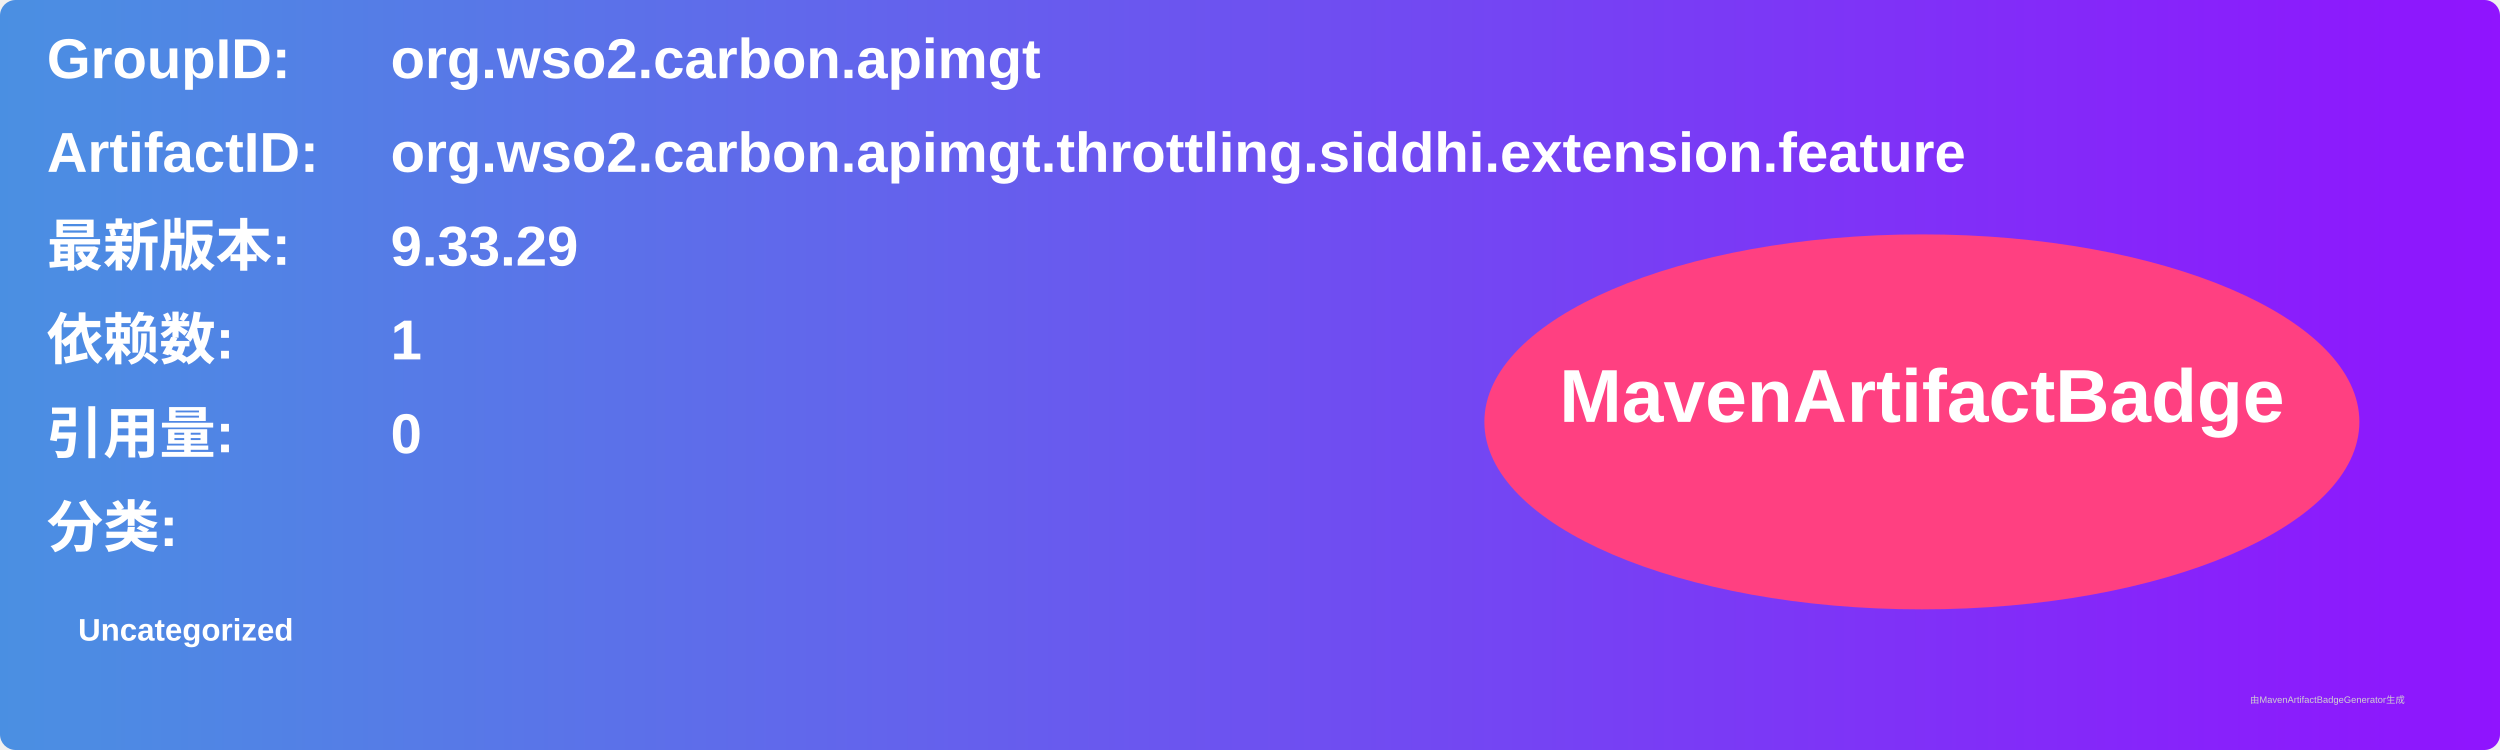
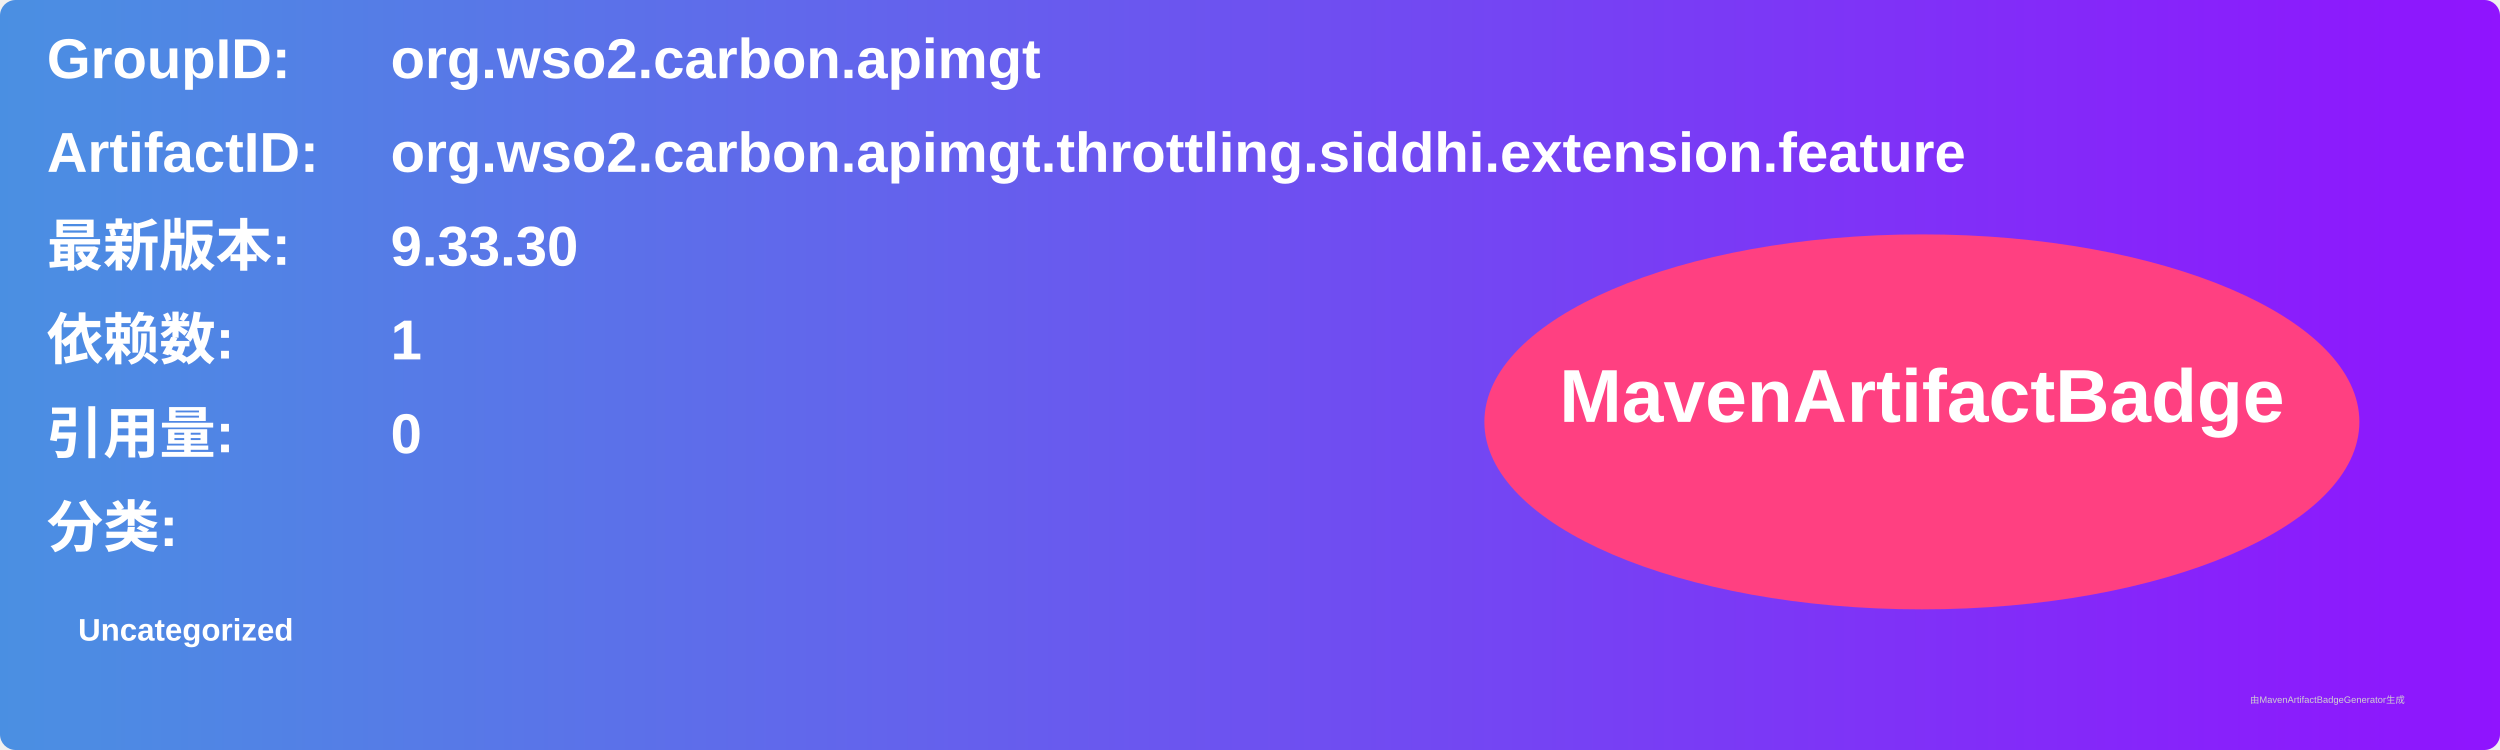
<svg xmlns="http://www.w3.org/2000/svg" width="800" height="240" viewBox="0 0 800 240">
  <linearGradient id="grad" x1="0%" y1="0%" x2="100%" y2="0%">
    <stop offset="0%" stop-color="#4a90e2" />
    <stop offset="100%" stop-color="#9013fe" />
  </linearGradient>
  <rect width="100%" height="100%" rx="5" ry="5" fill="url(#grad)" />
  <g transform="translate(15, 15)">
    <text x="0" y="10" font-family="Arial" font-size="18" fill="white" font-weight="bold" width="260">GroupID:</text>
    <text x="110" y="10" font-family="Arial" font-size="18" fill="white" font-weight="bold" width="460">org.wso2.carbon.apimgt</text>
    <text x="0" y="40" font-family="Arial" font-size="18" fill="white" font-weight="bold" width="260">ArtifactID:</text>
    <text x="110" y="40" font-family="Arial" font-size="18" fill="white" font-weight="bold" width="460">org.wso2.carbon.apimgt.throttling.siddhi.extension.feature</text>
    <text x="0" y="70" font-family="Arial" font-size="18" fill="white" font-weight="bold">最新版本:</text>
    <text x="110" y="70" font-family="Arial" font-size="18" fill="white" font-weight="bold">
-       <tspan font-weight="bold">9.33.29</tspan>
+       <tspan font-weight="bold">9.33.30</tspan>
    </text>
    <text x="0" y="100" font-family="Arial" font-size="18" fill="white" font-weight="bold">依赖数: </text>
    <text x="110" y="100" font-family="Arial" font-size="18" fill="white">
      <tspan font-weight="bold">1</tspan>
    </text>
    <text x="0" y="130" font-family="Arial" font-size="18" fill="white" font-weight="bold">引用量: </text>
    <text x="110" y="130" font-family="Arial" font-size="18" fill="white">
      <tspan font-weight="bold">0</tspan>
    </text>
    <text x="0" y="160" font-family="Arial" font-size="18" fill="white" font-weight="bold">分类:</text>
    <text x="10" y="190" font-family="Arial" font-size="10" fill="white">
      <tspan font-weight="bold">Uncategorized</tspan>
    </text>
    <ellipse cx="600" cy="120" rx="140" ry="60" fill="#ff4081" />
    <text x="600" y="120" text-anchor="middle" font-family="Arial" font-size="24" fill="white" font-weight="bold">MavenArtifactBadge</text>
  </g>
  <text x="720" y="225" font-family="Arial" font-size="3" fill="#d0d0d0">由MavenArtifactBadgeGenerator生成</text>
</svg>
